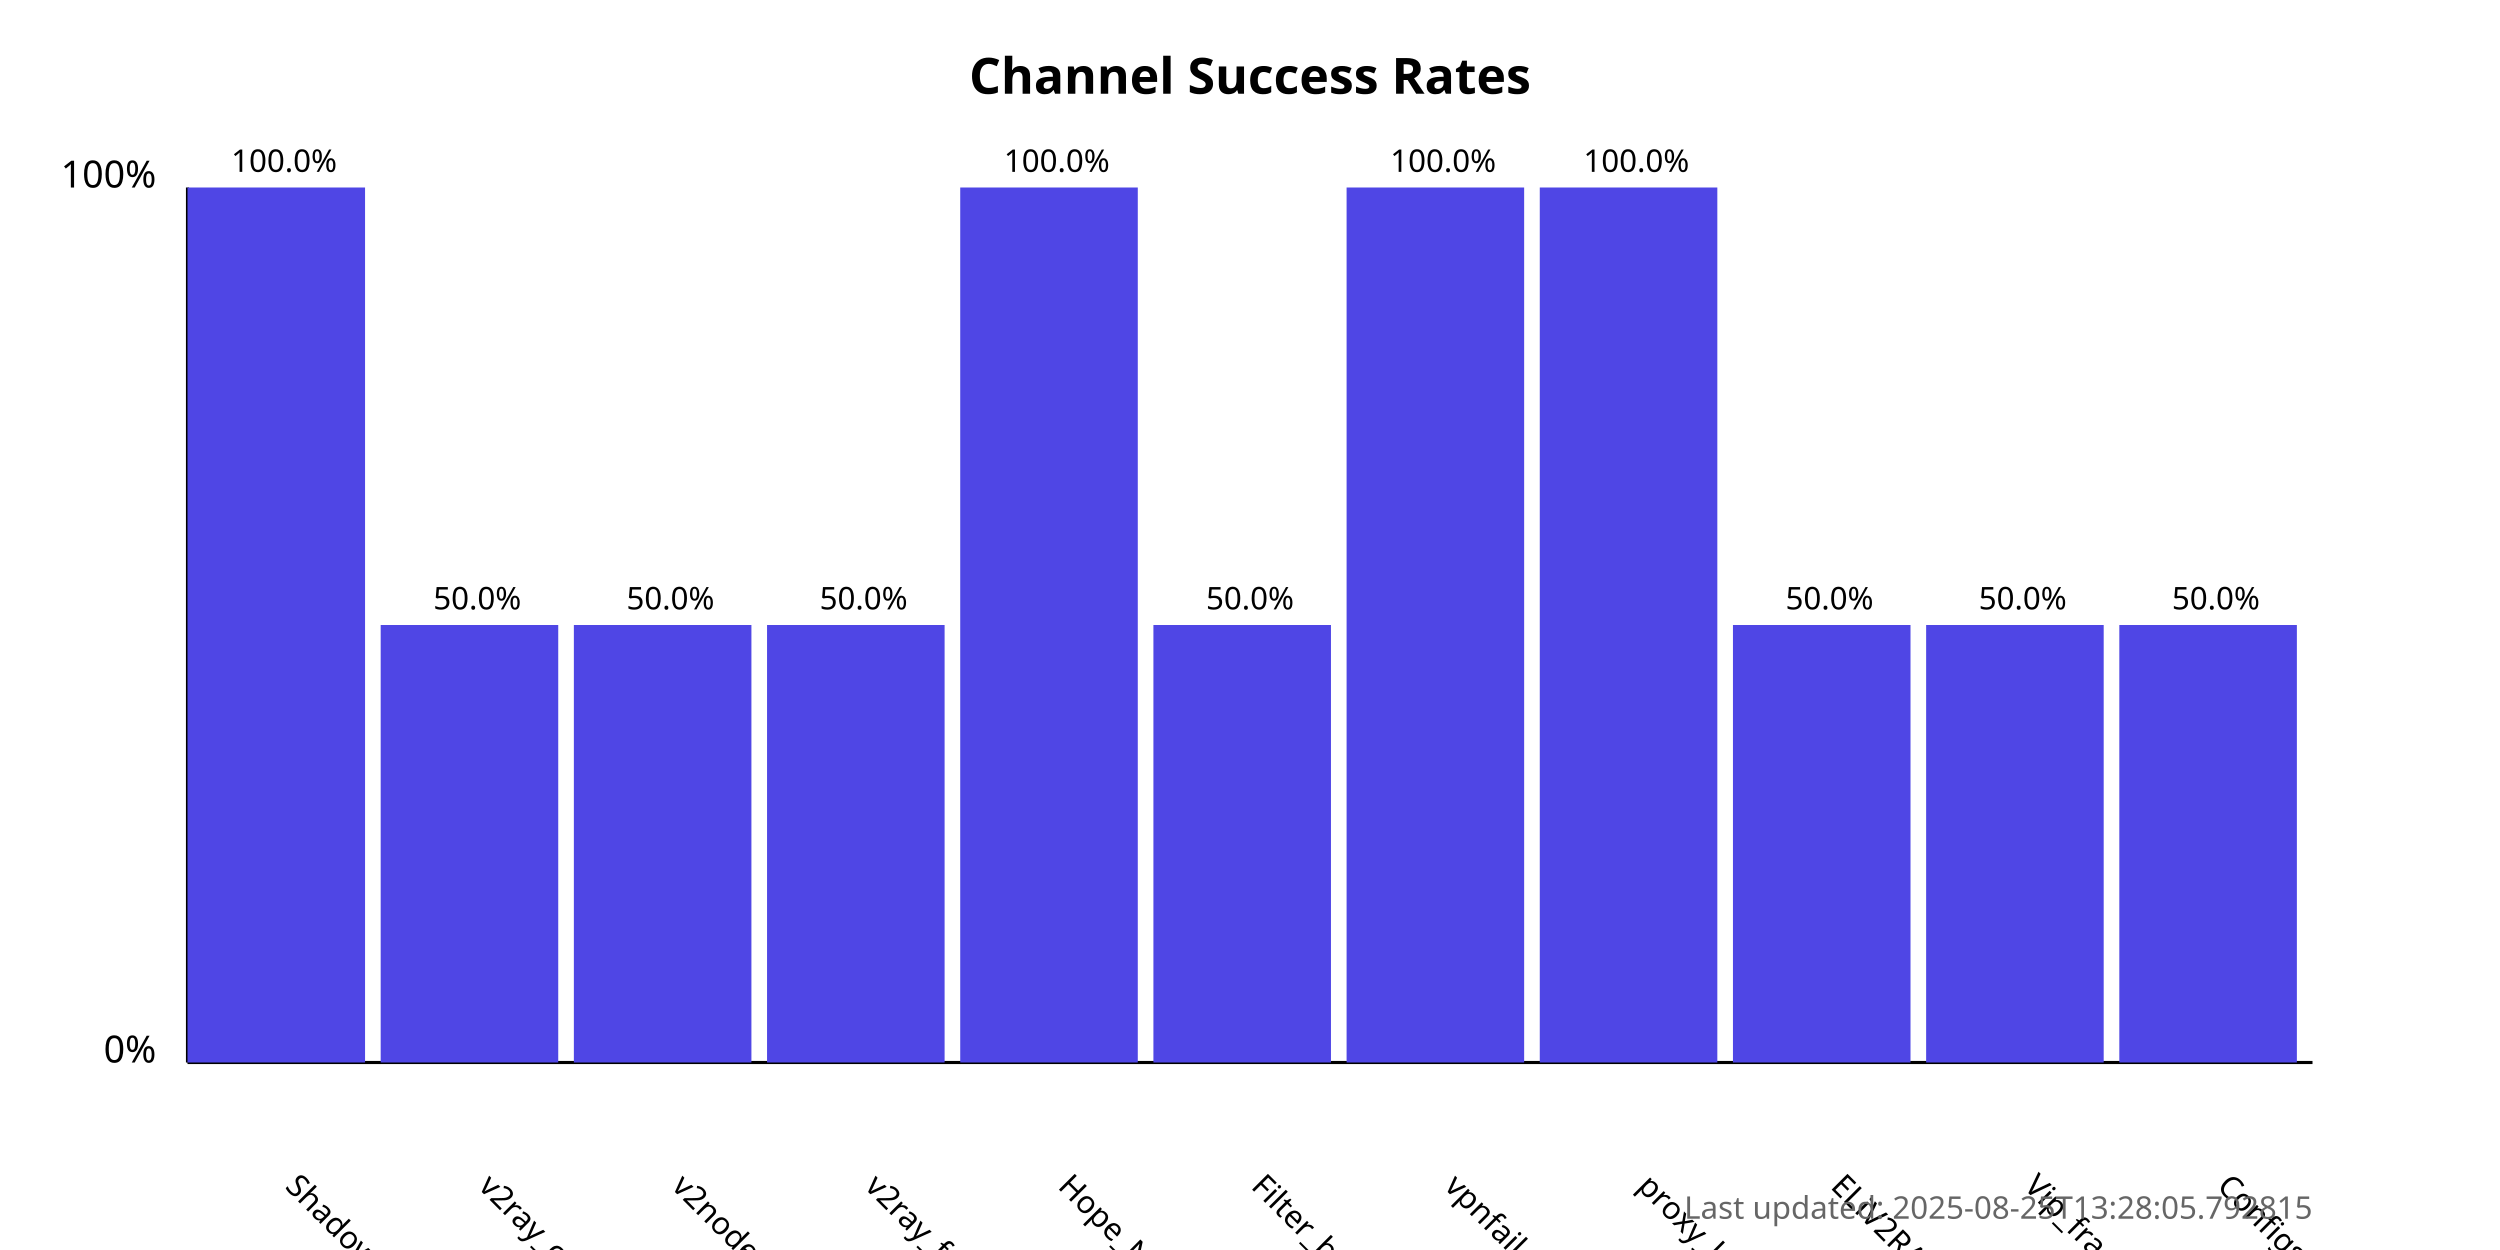
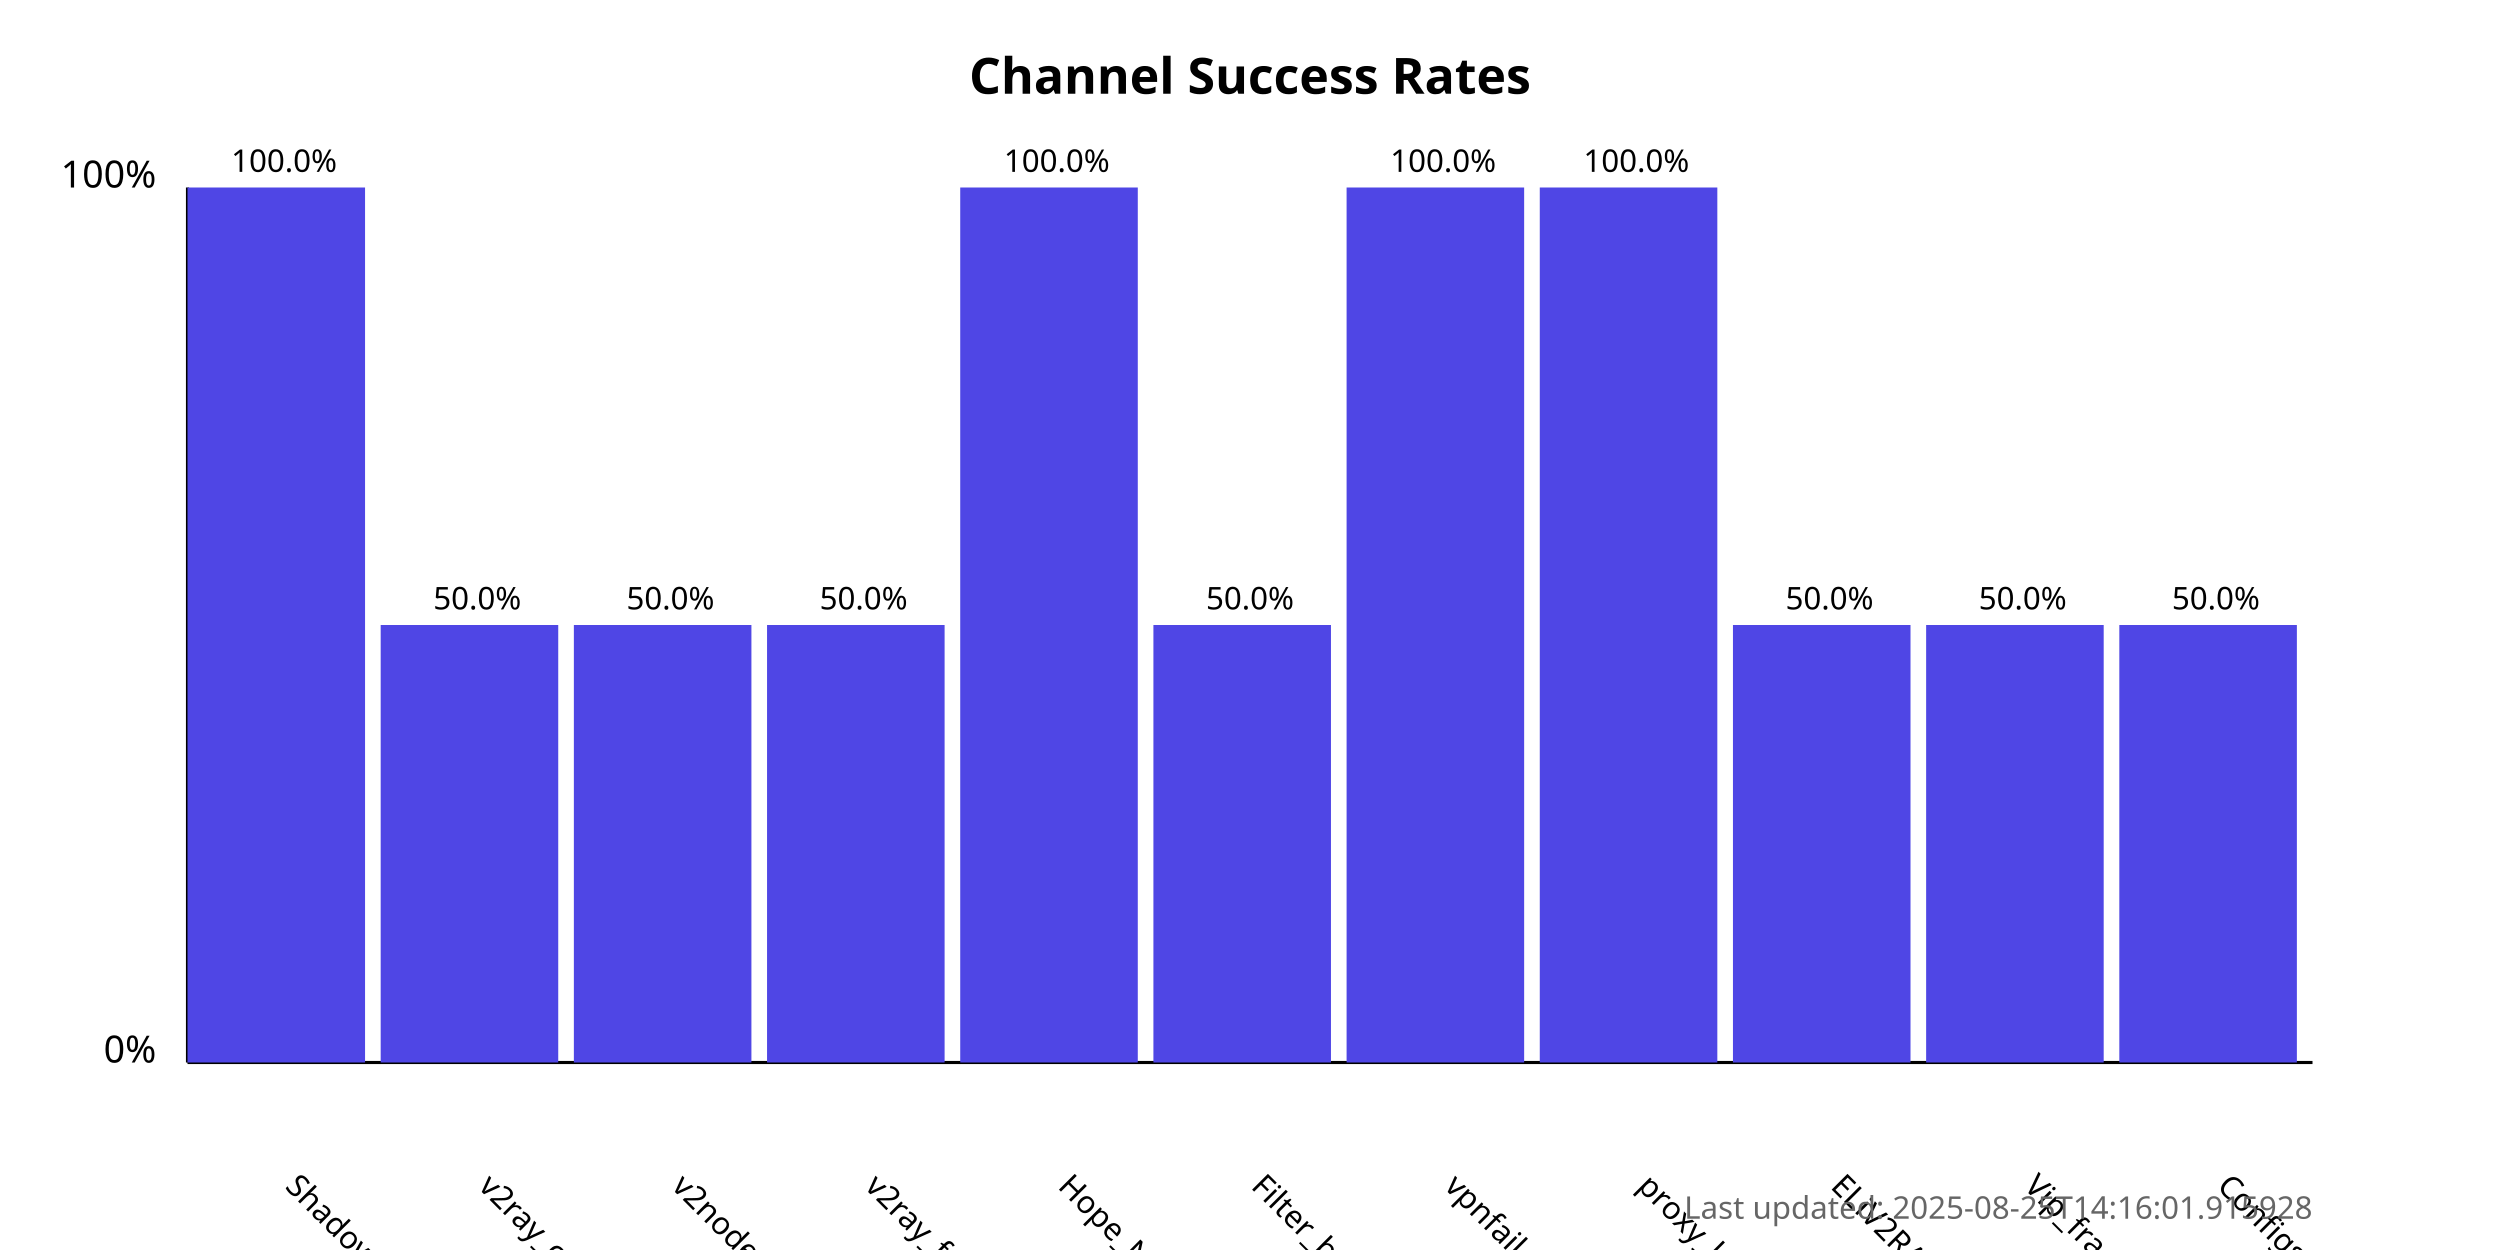
<svg xmlns="http://www.w3.org/2000/svg" width="800" height="400">
  <style>
            .chart-title { font: bold 16px sans-serif; }
            .axis-label { font: 12px sans-serif; }
            .tick-label { font: 10px sans-serif; }
            .bar { fill: #4f46e5; }
            .bar:hover { fill: #6366f1; }
            .timestamp { font: 10px sans-serif; fill: #666; }
        </style>
  <text x="400.0" y="30" text-anchor="middle" class="chart-title">
            Channel Success Rates
        </text>
  <line x1="60" y1="340" x2="60" y2="60" stroke="black" stroke-width="1" />
  <line x1="60" y1="340" x2="740" y2="340" stroke="black" stroke-width="1" />
  <text x="50" y="340" text-anchor="end" class="axis-label">0%</text>
  <text x="50" y="60" text-anchor="end" class="axis-label">100%</text>
  <g>
    <rect x="60" y="60.0" width="56.818" height="280.0" class="bar" />
    <text x="90.909" y="380" transform="rotate(45, 90.90909, 380)" text-anchor="start" class="tick-label">
                ShadowProxy66
            </text>
    <text x="90.909" y="55.0" text-anchor="middle" class="tick-label">
                100.0%
            </text>
  </g>
  <g>
    <rect x="121.818" y="200.0" width="56.818" height="140.0" class="bar" />
    <text x="152.727" y="380" transform="rotate(45, 152.7273, 380)" text-anchor="start" class="tick-label">
                v2ray_configs_pool
            </text>
    <text x="152.727" y="195.0" text-anchor="middle" class="tick-label">
                50.0%
            </text>
  </g>
  <g>
    <rect x="183.636" y="200.0" width="56.818" height="140.0" class="bar" />
    <text x="214.545" y="380" transform="rotate(45, 214.5455, 380)" text-anchor="start" class="tick-label">
                v2nodes
            </text>
    <text x="214.545" y="195.0" text-anchor="middle" class="tick-label">
                50.0%
            </text>
  </g>
  <g>
    <rect x="245.455" y="200.0" width="56.818" height="140.0" class="bar" />
    <text x="276.364" y="380" transform="rotate(45, 276.3636, 380)" text-anchor="start" class="tick-label">
                v2ray_free_conf
            </text>
    <text x="276.364" y="195.0" text-anchor="middle" class="tick-label">
                50.0%
            </text>
  </g>
  <g>
    <rect x="307.273" y="60.0" width="56.818" height="280.0" class="bar" />
    <text x="338.182" y="380" transform="rotate(45, 338.1818, 380)" text-anchor="start" class="tick-label">
                Hope_Net
            </text>
    <text x="338.182" y="55.0" text-anchor="middle" class="tick-label">
                100.0%
            </text>
  </g>
  <g>
    <rect x="369.091" y="200.0" width="56.818" height="140.0" class="bar" />
    <text x="400.0" y="380" transform="rotate(45, 400.0, 380)" text-anchor="start" class="tick-label">
                Filter_breaker
            </text>
    <text x="400.0" y="195.0" text-anchor="middle" class="tick-label">
                50.0%
            </text>
  </g>
  <g>
    <rect x="430.909" y="60.0" width="56.818" height="280.0" class="bar" />
    <text x="461.818" y="380" transform="rotate(45, 461.8182, 380)" text-anchor="start" class="tick-label">
                vpnfail_vless
            </text>
    <text x="461.818" y="55.0" text-anchor="middle" class="tick-label">
                100.0%
            </text>
  </g>
  <g>
    <rect x="492.727" y="60.0" width="56.818" height="280.0" class="bar" />
    <text x="523.636" y="380" transform="rotate(45, 523.6364, 380)" text-anchor="start" class="tick-label">
                proxy_kafee
            </text>
    <text x="523.636" y="55.0" text-anchor="middle" class="tick-label">
                100.0%
            </text>
  </g>
  <g>
    <rect x="554.545" y="200.0" width="56.818" height="140.0" class="bar" />
    <text x="585.455" y="380" transform="rotate(45, 585.4545, 380)" text-anchor="start" class="tick-label">
                ELiV2RAY
            </text>
    <text x="585.455" y="195.0" text-anchor="middle" class="tick-label">
                50.0%
            </text>
  </g>
  <g>
    <rect x="616.364" y="200.0" width="56.818" height="140.0" class="bar" />
    <text x="647.273" y="380" transform="rotate(45, 647.2727, 380)" text-anchor="start" class="tick-label">
                Vip_fragment_v2ray
            </text>
    <text x="647.273" y="195.0" text-anchor="middle" class="tick-label">
                50.0%
            </text>
  </g>
  <g>
    <rect x="678.182" y="200.0" width="56.818" height="140.0" class="bar" />
    <text x="709.091" y="380" transform="rotate(45, 709.0909, 380)" text-anchor="start" class="tick-label">
                ConfigsHubPlus
            </text>
    <text x="709.091" y="195.0" text-anchor="middle" class="tick-label">
                50.0%
            </text>
  </g>
  <text x="740" y="390" text-anchor="end" class="timestamp">
-             Last updated: 2025-08-25T13:28:05.792815
+             Last updated: 2025-08-25T14:16:01.915928
        </text>
</svg>
